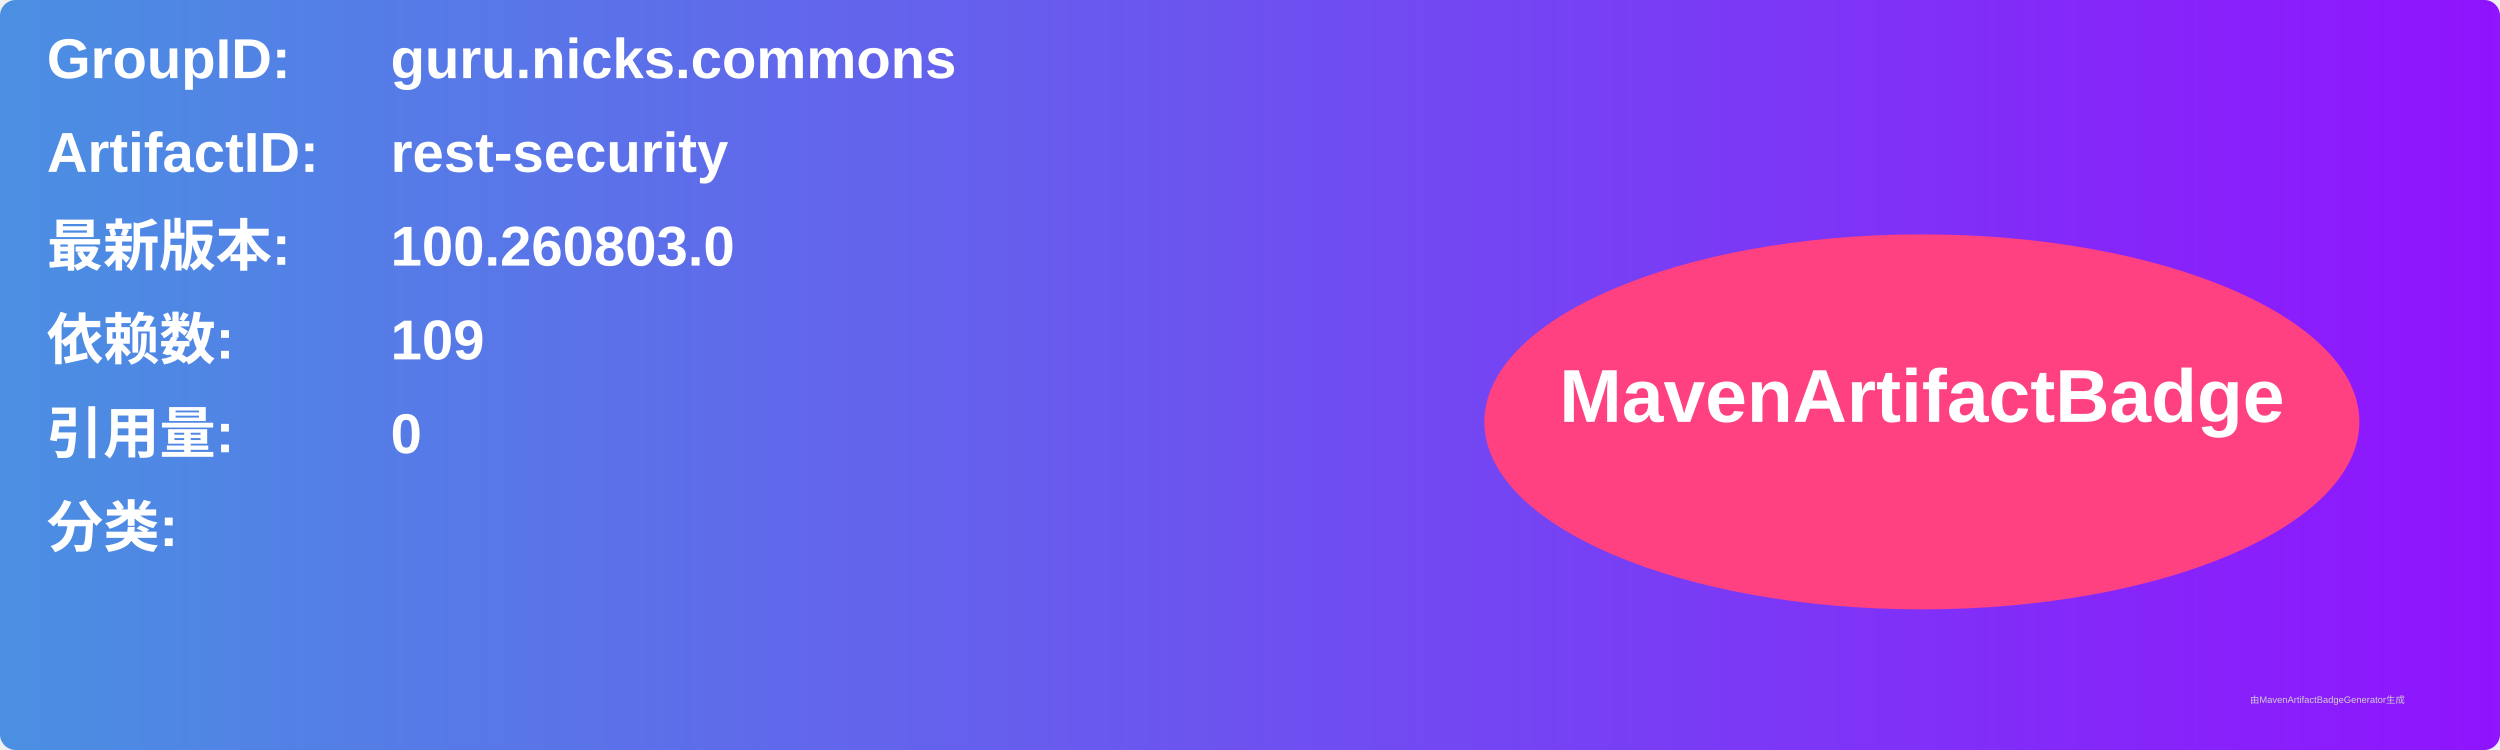
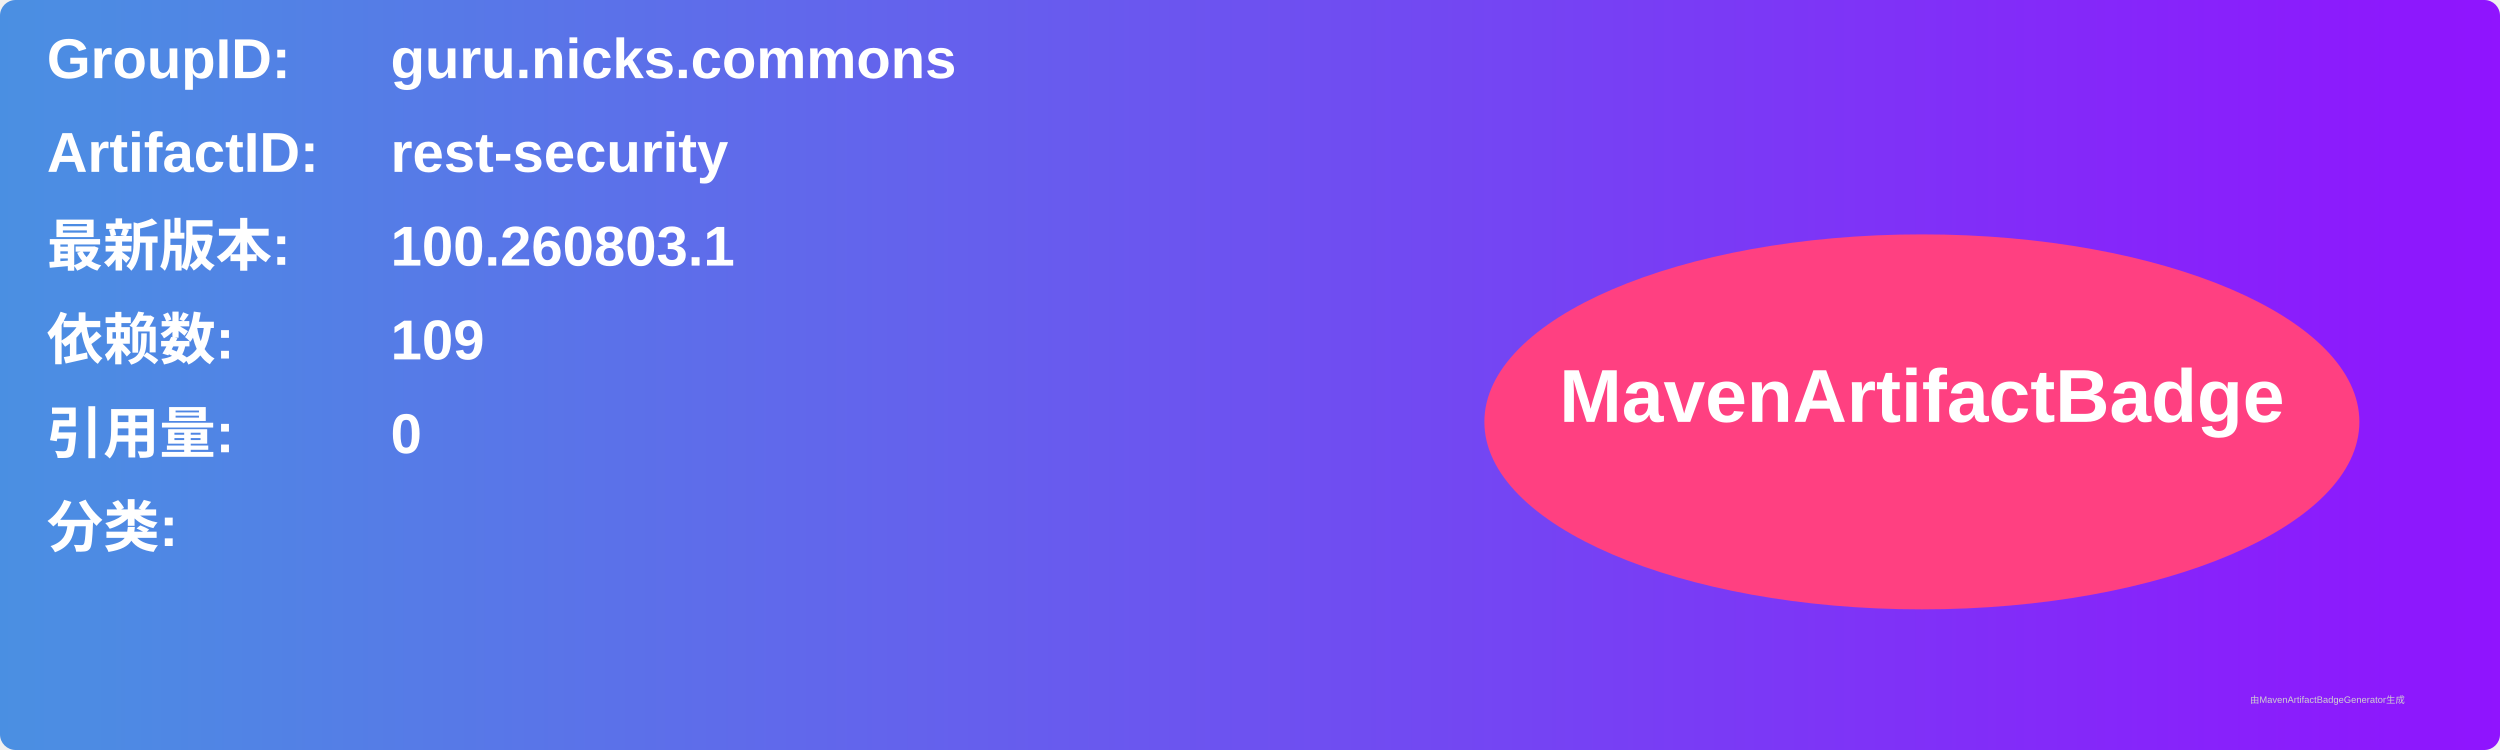
<svg xmlns="http://www.w3.org/2000/svg" width="800" height="240" viewBox="0 0 800 240">
  <linearGradient id="grad" x1="0%" y1="0%" x2="100%" y2="0%">
    <stop offset="0%" stop-color="#4a90e2" />
    <stop offset="100%" stop-color="#9013fe" />
  </linearGradient>
  <rect width="100%" height="100%" rx="5" ry="5" fill="url(#grad)" />
  <g transform="translate(15, 15)">
    <text x="0" y="10" font-family="Arial" font-size="18" fill="white" font-weight="bold" width="260">GroupID:</text>
    <text x="110" y="10" font-family="Arial" font-size="18" fill="white" font-weight="bold" width="460">guru.nicks.commons</text>
    <text x="0" y="40" font-family="Arial" font-size="18" fill="white" font-weight="bold" width="260">ArtifactID:</text>
    <text x="110" y="40" font-family="Arial" font-size="18" fill="white" font-weight="bold" width="460">rest-security</text>
    <text x="0" y="70" font-family="Arial" font-size="18" fill="white" font-weight="bold">最新版本:</text>
    <text x="110" y="70" font-family="Arial" font-size="18" fill="white" font-weight="bold">
-       <tspan font-weight="bold">100.260803.0</tspan>
+       <tspan font-weight="bold">100.260803.1</tspan>
    </text>
    <text x="0" y="100" font-family="Arial" font-size="18" fill="white" font-weight="bold">依赖数: </text>
    <text x="110" y="100" font-family="Arial" font-size="18" fill="white">
      <tspan font-weight="bold">109</tspan>
    </text>
    <text x="0" y="130" font-family="Arial" font-size="18" fill="white" font-weight="bold">引用量: </text>
    <text x="110" y="130" font-family="Arial" font-size="18" fill="white">
      <tspan font-weight="bold">0</tspan>
    </text>
    <text x="0" y="160" font-family="Arial" font-size="18" fill="white" font-weight="bold">分类:</text>
    <text x="10" y="190" font-family="Arial" font-size="10" fill="white">
      <tspan font-weight="bold" />
    </text>
    <ellipse cx="600" cy="120" rx="140" ry="60" fill="#ff4081" />
    <text x="600" y="120" text-anchor="middle" font-family="Arial" font-size="24" fill="white" font-weight="bold">MavenArtifactBadge</text>
  </g>
  <text x="720" y="225" font-family="Arial" font-size="3" fill="#d0d0d0">由MavenArtifactBadgeGenerator生成</text>
</svg>
